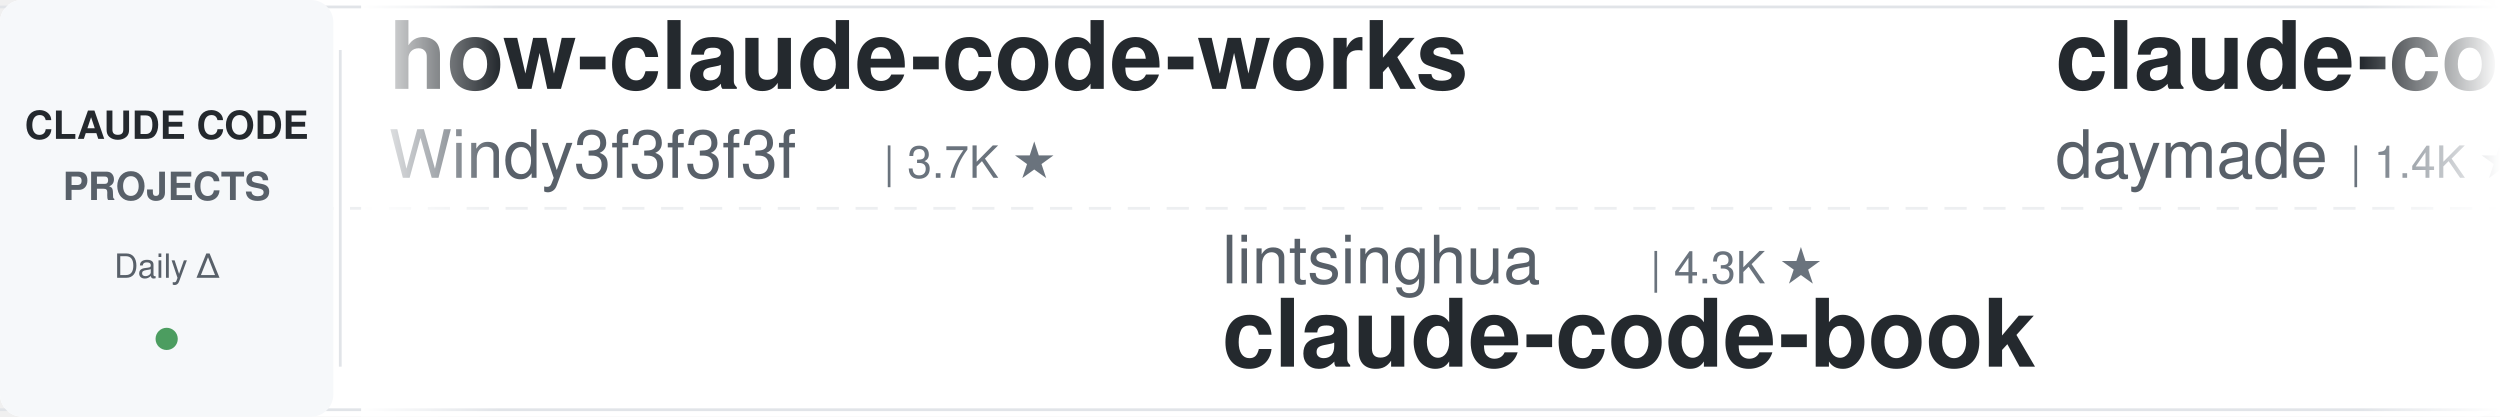
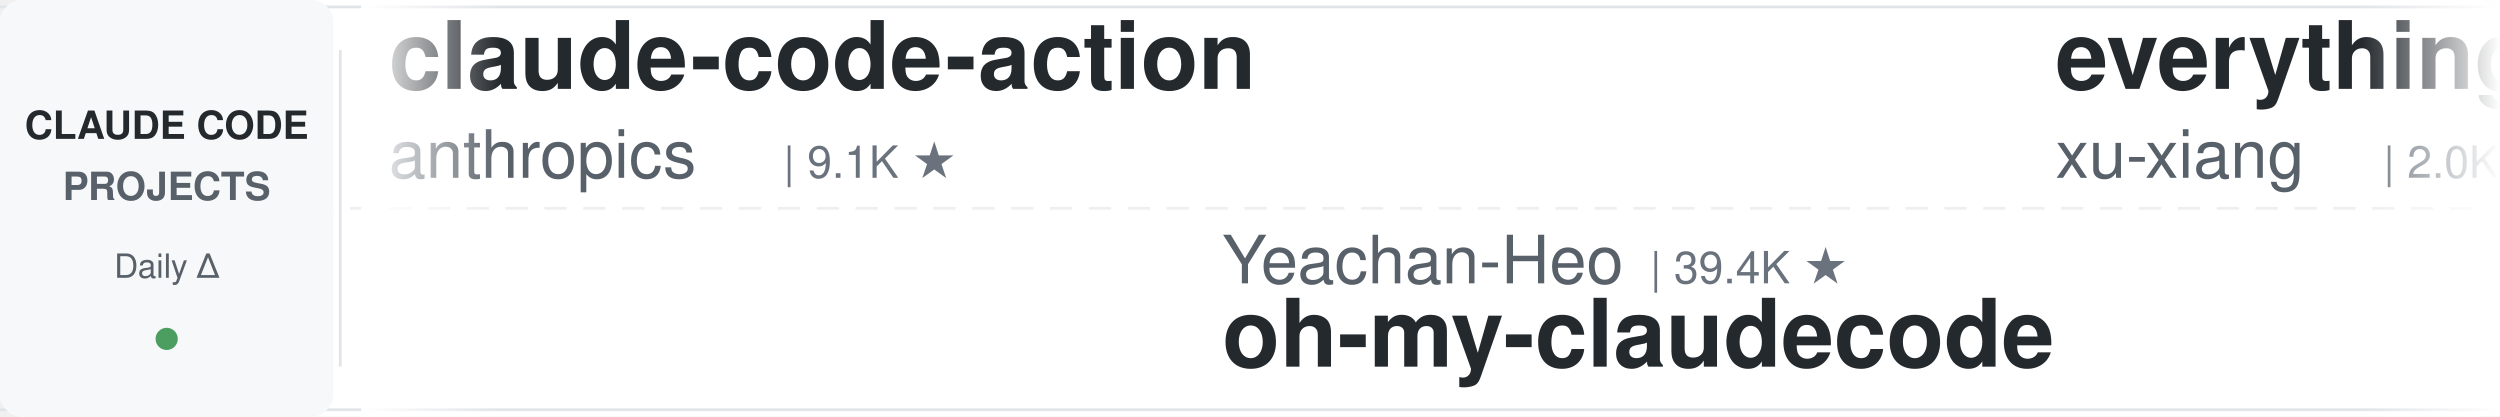
<svg xmlns="http://www.w3.org/2000/svg" width="900" height="150">
  <defs>
    <linearGradient id="leftFade" x1="0%" y1="0%" x2="100%" y2="0%">
      <stop offset="0%" style="stop-color:#ffffff;stop-opacity:1" />
      <stop offset="100%" style="stop-color:#ffffff;stop-opacity:0" />
    </linearGradient>
    <linearGradient id="rightFade" x1="0%" y1="0%" x2="100%" y2="0%">
      <stop offset="0%" style="stop-color:#ffffff;stop-opacity:0" />
      <stop offset="100%" style="stop-color:#ffffff;stop-opacity:1" />
    </linearGradient>
  </defs>
  <rect width="900" height="150" fill="#ffffff" rx="8" />
  <rect x="0" y="2" width="900" height="1" fill="#e1e4e8" />
  <rect x="0" y="147" width="900" height="1" fill="#e1e4e8" />
  <line x1="0" y1="75" x2="900" y2="75" stroke="#e1e4e8" stroke-width="1" stroke-dasharray="8 6" opacity="0.6" />
  <rect x="0" y="0" width="120" height="150" fill="#f6f8fa" rx="8" />
  <text x="60" y="50" font-family="-apple-system, BlinkMacSystemFont, 'Segoe UI', Helvetica, Arial, sans-serif" font-size="14" font-weight="600" fill="#24292e" text-anchor="middle">CLAUDE CODE</text>
  <text x="60" y="72" font-family="-apple-system, BlinkMacSystemFont, 'Segoe UI', Helvetica, Arial, sans-serif" font-size="14" font-weight="600" fill="#586069" text-anchor="middle">PROJECTS</text>
  <text x="60" y="100" font-family="-apple-system, BlinkMacSystemFont, 'Segoe UI', Helvetica, Arial, sans-serif" font-size="12" font-weight="500" fill="#586069" text-anchor="middle">Daily Δ</text>
  <circle cx="60" cy="122" r="4" fill="#22863a" opacity="0.8" />
  <rect x="122" y="18" width="1" height="114" fill="#e1e4e8" />
  <clipPath id="tickerClip">
    <rect x="130" y="0" width="770" height="150" />
  </clipPath>
  <g clip-path="url(#tickerClip)">
    <g id="tickerItems">
      <animateTransform attributeName="transform" attributeType="XML" type="translate" from="0 0" to="-3000 0" dur="54s" repeatCount="indefinite" />
      <g transform="translate(0, 0)">
-         <text x="140" y="32" font-family="-apple-system, BlinkMacSystemFont, 'Segoe UI', Helvetica, Arial, sans-serif" font-size="34" font-weight="600" fill="#24292e">how-claude-code-works</text>
-         <text x="140" y="64" font-family="-apple-system, BlinkMacSystemFont, 'Segoe UI', Helvetica, Arial, sans-serif" font-size="24" font-weight="400" fill="#586069">Windy3f3f3f3f</text>
-         <text x="318" y="64" font-family="-apple-system, BlinkMacSystemFont, 'Segoe UI', Helvetica, Arial, sans-serif" font-size="16" font-weight="500" fill="#6a737d">| 3.7K ★</text>
+         <text x="140" y="32" font-family="-apple-system, BlinkMacSystemFont, 'Segoe UI', Helvetica, Arial, sans-serif" font-size="34" font-weight="600" fill="#24292e">claude-code-action</text>
+         <text x="140" y="64" font-family="-apple-system, BlinkMacSystemFont, 'Segoe UI', Helvetica, Arial, sans-serif" font-size="24" font-weight="400" fill="#586069">anthropics</text>
+         <text x="282" y="64" font-family="-apple-system, BlinkMacSystemFont, 'Segoe UI', Helvetica, Arial, sans-serif" font-size="16" font-weight="500" fill="#6a737d">| 9.1K ★</text>
      </g>
      <g transform="translate(300, 0)">
-         <text x="140" y="102" font-family="-apple-system, BlinkMacSystemFont, 'Segoe UI', Helvetica, Arial, sans-serif" font-size="24" font-weight="400" fill="#586069">lintsinghua</text>
-         <text x="294" y="102" font-family="-apple-system, BlinkMacSystemFont, 'Segoe UI', Helvetica, Arial, sans-serif" font-size="16" font-weight="500" fill="#6a737d">| 4.3K ★</text>
-         <text x="140" y="132" font-family="-apple-system, BlinkMacSystemFont, 'Segoe UI', Helvetica, Arial, sans-serif" font-size="34" font-weight="600" fill="#24292e">claude-code-book</text>
+         <text x="140" y="102" font-family="-apple-system, BlinkMacSystemFont, 'Segoe UI', Helvetica, Arial, sans-serif" font-size="24" font-weight="400" fill="#586069">Yeachan-Heo</text>
+         <text x="294" y="102" font-family="-apple-system, BlinkMacSystemFont, 'Segoe UI', Helvetica, Arial, sans-serif" font-size="16" font-weight="500" fill="#6a737d">| 39.4K ★</text>
+         <text x="140" y="132" font-family="-apple-system, BlinkMacSystemFont, 'Segoe UI', Helvetica, Arial, sans-serif" font-size="34" font-weight="600" fill="#24292e">oh-my-claudecode</text>
      </g>
      <g transform="translate(600, 0)">
-         <text x="140" y="32" font-family="-apple-system, BlinkMacSystemFont, 'Segoe UI', Helvetica, Arial, sans-serif" font-size="34" font-weight="600" fill="#24292e">claude-code-skills</text>
-         <text x="140" y="64" font-family="-apple-system, BlinkMacSystemFont, 'Segoe UI', Helvetica, Arial, sans-serif" font-size="24" font-weight="400" fill="#586069">daymade</text>
-         <text x="246" y="64" font-family="-apple-system, BlinkMacSystemFont, 'Segoe UI', Helvetica, Arial, sans-serif" font-size="16" font-weight="500" fill="#6a737d">| 1.4K ★</text>
-       </g>
-       <g transform="translate(900, 0)">
-         <text x="140" y="102" font-family="-apple-system, BlinkMacSystemFont, 'Segoe UI', Helvetica, Arial, sans-serif" font-size="24" font-weight="400" fill="#586069">kodu-ai</text>
-         <text x="246" y="102" font-family="-apple-system, BlinkMacSystemFont, 'Segoe UI', Helvetica, Arial, sans-serif" font-size="16" font-weight="500" fill="#6a737d">| 5.2K ★</text>
-         <text x="140" y="132" font-family="-apple-system, BlinkMacSystemFont, 'Segoe UI', Helvetica, Arial, sans-serif" font-size="34" font-weight="600" fill="#24292e">claude-coder</text>
-       </g>
-       <g transform="translate(1200, 0)">
-         <text x="140" y="32" font-family="-apple-system, BlinkMacSystemFont, 'Segoe UI', Helvetica, Arial, sans-serif" font-size="34" font-weight="600" fill="#24292e">oh-my-claudecode</text>
-         <text x="140" y="64" font-family="-apple-system, BlinkMacSystemFont, 'Segoe UI', Helvetica, Arial, sans-serif" font-size="24" font-weight="400" fill="#586069">Yeachan-Heo</text>
-         <text x="294" y="64" font-family="-apple-system, BlinkMacSystemFont, 'Segoe UI', Helvetica, Arial, sans-serif" font-size="16" font-weight="500" fill="#6a737d">| 39.4K ★</text>
-       </g>
-       <g transform="translate(1500, 0)">
-         <text x="140" y="102" font-family="-apple-system, BlinkMacSystemFont, 'Segoe UI', Helvetica, Arial, sans-serif" font-size="24" font-weight="400" fill="#586069">jqueryscript</text>
-         <text x="306" y="102" font-family="-apple-system, BlinkMacSystemFont, 'Segoe UI', Helvetica, Arial, sans-serif" font-size="16" font-weight="500" fill="#6a737d">| 517 ★</text>
-         <text x="140" y="132" font-family="-apple-system, BlinkMacSystemFont, 'Segoe UI', Helvetica, Arial, sans-serif" font-size="34" font-weight="600" fill="#24292e">awesome-claude-code</text>
-       </g>
-       <g transform="translate(1800, 0)">
-         <text x="140" y="32" font-family="-apple-system, BlinkMacSystemFont, 'Segoe UI', Helvetica, Arial, sans-serif" font-size="34" font-weight="600" fill="#24292e">claude-code-reverse</text>
-         <text x="140" y="64" font-family="-apple-system, BlinkMacSystemFont, 'Segoe UI', Helvetica, Arial, sans-serif" font-size="24" font-weight="400" fill="#586069">Yuyz0112</text>
-         <text x="258" y="64" font-family="-apple-system, BlinkMacSystemFont, 'Segoe UI', Helvetica, Arial, sans-serif" font-size="16" font-weight="500" fill="#6a737d">| 2.4K ★</text>
-       </g>
-       <g transform="translate(2100, 0)">
-         <text x="140" y="102" font-family="-apple-system, BlinkMacSystemFont, 'Segoe UI', Helvetica, Arial, sans-serif" font-size="24" font-weight="400" fill="#586069">lorryjovens-hub</text>
-         <text x="342" y="102" font-family="-apple-system, BlinkMacSystemFont, 'Segoe UI', Helvetica, Arial, sans-serif" font-size="16" font-weight="500" fill="#6a737d">| 1.7K ★</text>
-         <text x="140" y="132" font-family="-apple-system, BlinkMacSystemFont, 'Segoe UI', Helvetica, Arial, sans-serif" font-size="34" font-weight="600" fill="#24292e">claude-code-rust</text>
-       </g>
-       <g transform="translate(2400, 0)">
        <text x="140" y="32" font-family="-apple-system, BlinkMacSystemFont, 'Segoe UI', Helvetica, Arial, sans-serif" font-size="34" font-weight="600" fill="#24292e">everything-claude-code-z...</text>
        <text x="140" y="64" font-family="-apple-system, BlinkMacSystemFont, 'Segoe UI', Helvetica, Arial, sans-serif" font-size="24" font-weight="400" fill="#586069">xu-xiang</text>
        <text x="258" y="64" font-family="-apple-system, BlinkMacSystemFont, 'Segoe UI', Helvetica, Arial, sans-serif" font-size="16" font-weight="500" fill="#6a737d">| 2.0K ★</text>
      </g>
+       <g transform="translate(900, 0)">
+         <text x="140" y="102" font-family="-apple-system, BlinkMacSystemFont, 'Segoe UI', Helvetica, Arial, sans-serif" font-size="24" font-weight="400" fill="#586069">oboard</text>
+         <text x="234" y="102" font-family="-apple-system, BlinkMacSystemFont, 'Segoe UI', Helvetica, Arial, sans-serif" font-size="16" font-weight="500" fill="#6a737d">| 3.3K ★</text>
+         <text x="140" y="132" font-family="-apple-system, BlinkMacSystemFont, 'Segoe UI', Helvetica, Arial, sans-serif" font-size="34" font-weight="600" fill="#24292e">claude-code-rev</text>
+       </g>
+       <g transform="translate(1200, 0)">
+         <text x="140" y="32" font-family="-apple-system, BlinkMacSystemFont, 'Segoe UI', Helvetica, Arial, sans-serif" font-size="34" font-weight="600" fill="#24292e">Claude-Code-Game-Studios</text>
+         <text x="140" y="64" font-family="-apple-system, BlinkMacSystemFont, 'Segoe UI', Helvetica, Arial, sans-serif" font-size="24" font-weight="400" fill="#586069">Donchitos</text>
+         <text x="270" y="64" font-family="-apple-system, BlinkMacSystemFont, 'Segoe UI', Helvetica, Arial, sans-serif" font-size="16" font-weight="500" fill="#6a737d">| 25.5K ★</text>
+       </g>
+       <g transform="translate(1500, 0)">
+         <text x="140" y="102" font-family="-apple-system, BlinkMacSystemFont, 'Segoe UI', Helvetica, Arial, sans-serif" font-size="24" font-weight="400" fill="#586069">OneRedOak</text>
+         <text x="270" y="102" font-family="-apple-system, BlinkMacSystemFont, 'Segoe UI', Helvetica, Arial, sans-serif" font-size="16" font-weight="500" fill="#6a737d">| 3.9K ★</text>
+         <text x="140" y="132" font-family="-apple-system, BlinkMacSystemFont, 'Segoe UI', Helvetica, Arial, sans-serif" font-size="34" font-weight="600" fill="#24292e">claude-code-workflows</text>
+       </g>
+       <g transform="translate(1800, 0)">
+         <text x="140" y="32" font-family="-apple-system, BlinkMacSystemFont, 'Segoe UI', Helvetica, Arial, sans-serif" font-size="34" font-weight="600" fill="#24292e">claude-code-router</text>
+         <text x="140" y="64" font-family="-apple-system, BlinkMacSystemFont, 'Segoe UI', Helvetica, Arial, sans-serif" font-size="24" font-weight="400" fill="#586069">musistudio</text>
+         <text x="282" y="64" font-family="-apple-system, BlinkMacSystemFont, 'Segoe UI', Helvetica, Arial, sans-serif" font-size="16" font-weight="500" fill="#6a737d">| 37.4K ★</text>
+       </g>
+       <g transform="translate(2100, 0)">
+         <text x="140" y="102" font-family="-apple-system, BlinkMacSystemFont, 'Segoe UI', Helvetica, Arial, sans-serif" font-size="24" font-weight="400" fill="#586069">Windy3f3f3f3f</text>
+         <text x="318" y="102" font-family="-apple-system, BlinkMacSystemFont, 'Segoe UI', Helvetica, Arial, sans-serif" font-size="16" font-weight="500" fill="#6a737d">| 2.7K ★</text>
+         <text x="140" y="132" font-family="-apple-system, BlinkMacSystemFont, 'Segoe UI', Helvetica, Arial, sans-serif" font-size="34" font-weight="600" fill="#24292e">claude-code-from-scratch</text>
+       </g>
+       <g transform="translate(2400, 0)">
+         <text x="140" y="32" font-family="-apple-system, BlinkMacSystemFont, 'Segoe UI', Helvetica, Arial, sans-serif" font-size="34" font-weight="600" fill="#24292e">claude-code-tudou</text>
+         <text x="140" y="64" font-family="-apple-system, BlinkMacSystemFont, 'Segoe UI', Helvetica, Arial, sans-serif" font-size="24" font-weight="400" fill="#586069">AICoderTudou</text>
+         <text x="306" y="64" font-family="-apple-system, BlinkMacSystemFont, 'Segoe UI', Helvetica, Arial, sans-serif" font-size="16" font-weight="500" fill="#6a737d">| 494 ★</text>
+       </g>
      <g transform="translate(2700, 0)">
-         <text x="140" y="102" font-family="-apple-system, BlinkMacSystemFont, 'Segoe UI', Helvetica, Arial, sans-serif" font-size="24" font-weight="400" fill="#586069">davila7</text>
-         <text x="246" y="102" font-family="-apple-system, BlinkMacSystemFont, 'Segoe UI', Helvetica, Arial, sans-serif" font-size="16" font-weight="500" fill="#6a737d">| 31.9K ★</text>
-         <text x="140" y="132" font-family="-apple-system, BlinkMacSystemFont, 'Segoe UI', Helvetica, Arial, sans-serif" font-size="34" font-weight="600" fill="#24292e">claude-code-templates</text>
+         <text x="140" y="102" font-family="-apple-system, BlinkMacSystemFont, 'Segoe UI', Helvetica, Arial, sans-serif" font-size="24" font-weight="400" fill="#586069">Windy3f3f3f3f</text>
+         <text x="318" y="102" font-family="-apple-system, BlinkMacSystemFont, 'Segoe UI', Helvetica, Arial, sans-serif" font-size="16" font-weight="500" fill="#6a737d">| 3.7K ★</text>
+         <text x="140" y="132" font-family="-apple-system, BlinkMacSystemFont, 'Segoe UI', Helvetica, Arial, sans-serif" font-size="34" font-weight="600" fill="#24292e">how-claude-code-works</text>
      </g>
      <g transform="translate(3000, 0)">
-         <text x="140" y="32" font-family="-apple-system, BlinkMacSystemFont, 'Segoe UI', Helvetica, Arial, sans-serif" font-size="34" font-weight="600" fill="#24292e">how-claude-code-works</text>
-         <text x="140" y="64" font-family="-apple-system, BlinkMacSystemFont, 'Segoe UI', Helvetica, Arial, sans-serif" font-size="24" font-weight="400" fill="#586069">Windy3f3f3f3f</text>
-         <text x="318" y="64" font-family="-apple-system, BlinkMacSystemFont, 'Segoe UI', Helvetica, Arial, sans-serif" font-size="16" font-weight="500" fill="#6a737d">| 3.7K ★</text>
+         <text x="140" y="32" font-family="-apple-system, BlinkMacSystemFont, 'Segoe UI', Helvetica, Arial, sans-serif" font-size="34" font-weight="600" fill="#24292e">claude-code-action</text>
+         <text x="140" y="64" font-family="-apple-system, BlinkMacSystemFont, 'Segoe UI', Helvetica, Arial, sans-serif" font-size="24" font-weight="400" fill="#586069">anthropics</text>
+         <text x="282" y="64" font-family="-apple-system, BlinkMacSystemFont, 'Segoe UI', Helvetica, Arial, sans-serif" font-size="16" font-weight="500" fill="#6a737d">| 9.1K ★</text>
      </g>
      <g transform="translate(3300, 0)">
-         <text x="140" y="102" font-family="-apple-system, BlinkMacSystemFont, 'Segoe UI', Helvetica, Arial, sans-serif" font-size="24" font-weight="400" fill="#586069">lintsinghua</text>
-         <text x="294" y="102" font-family="-apple-system, BlinkMacSystemFont, 'Segoe UI', Helvetica, Arial, sans-serif" font-size="16" font-weight="500" fill="#6a737d">| 4.3K ★</text>
-         <text x="140" y="132" font-family="-apple-system, BlinkMacSystemFont, 'Segoe UI', Helvetica, Arial, sans-serif" font-size="34" font-weight="600" fill="#24292e">claude-code-book</text>
+         <text x="140" y="102" font-family="-apple-system, BlinkMacSystemFont, 'Segoe UI', Helvetica, Arial, sans-serif" font-size="24" font-weight="400" fill="#586069">Yeachan-Heo</text>
+         <text x="294" y="102" font-family="-apple-system, BlinkMacSystemFont, 'Segoe UI', Helvetica, Arial, sans-serif" font-size="16" font-weight="500" fill="#6a737d">| 39.4K ★</text>
+         <text x="140" y="132" font-family="-apple-system, BlinkMacSystemFont, 'Segoe UI', Helvetica, Arial, sans-serif" font-size="34" font-weight="600" fill="#24292e">oh-my-claudecode</text>
      </g>
      <g transform="translate(3600, 0)">
-         <text x="140" y="32" font-family="-apple-system, BlinkMacSystemFont, 'Segoe UI', Helvetica, Arial, sans-serif" font-size="34" font-weight="600" fill="#24292e">claude-code-skills</text>
-         <text x="140" y="64" font-family="-apple-system, BlinkMacSystemFont, 'Segoe UI', Helvetica, Arial, sans-serif" font-size="24" font-weight="400" fill="#586069">daymade</text>
-         <text x="246" y="64" font-family="-apple-system, BlinkMacSystemFont, 'Segoe UI', Helvetica, Arial, sans-serif" font-size="16" font-weight="500" fill="#6a737d">| 1.4K ★</text>
+         <text x="140" y="32" font-family="-apple-system, BlinkMacSystemFont, 'Segoe UI', Helvetica, Arial, sans-serif" font-size="34" font-weight="600" fill="#24292e">everything-claude-code-z...</text>
+         <text x="140" y="64" font-family="-apple-system, BlinkMacSystemFont, 'Segoe UI', Helvetica, Arial, sans-serif" font-size="24" font-weight="400" fill="#586069">xu-xiang</text>
+         <text x="258" y="64" font-family="-apple-system, BlinkMacSystemFont, 'Segoe UI', Helvetica, Arial, sans-serif" font-size="16" font-weight="500" fill="#6a737d">| 2.0K ★</text>
      </g>
      <g transform="translate(3900, 0)">
-         <text x="140" y="102" font-family="-apple-system, BlinkMacSystemFont, 'Segoe UI', Helvetica, Arial, sans-serif" font-size="24" font-weight="400" fill="#586069">kodu-ai</text>
-         <text x="246" y="102" font-family="-apple-system, BlinkMacSystemFont, 'Segoe UI', Helvetica, Arial, sans-serif" font-size="16" font-weight="500" fill="#6a737d">| 5.2K ★</text>
-         <text x="140" y="132" font-family="-apple-system, BlinkMacSystemFont, 'Segoe UI', Helvetica, Arial, sans-serif" font-size="34" font-weight="600" fill="#24292e">claude-coder</text>
+         <text x="140" y="102" font-family="-apple-system, BlinkMacSystemFont, 'Segoe UI', Helvetica, Arial, sans-serif" font-size="24" font-weight="400" fill="#586069">oboard</text>
+         <text x="234" y="102" font-family="-apple-system, BlinkMacSystemFont, 'Segoe UI', Helvetica, Arial, sans-serif" font-size="16" font-weight="500" fill="#6a737d">| 3.3K ★</text>
+         <text x="140" y="132" font-family="-apple-system, BlinkMacSystemFont, 'Segoe UI', Helvetica, Arial, sans-serif" font-size="34" font-weight="600" fill="#24292e">claude-code-rev</text>
      </g>
    </g>
  </g>
  <rect x="130" y="0" width="50" height="150" fill="url(#leftFade)" />
  <rect x="850" y="0" width="50" height="150" fill="url(#rightFade)" />
</svg>
